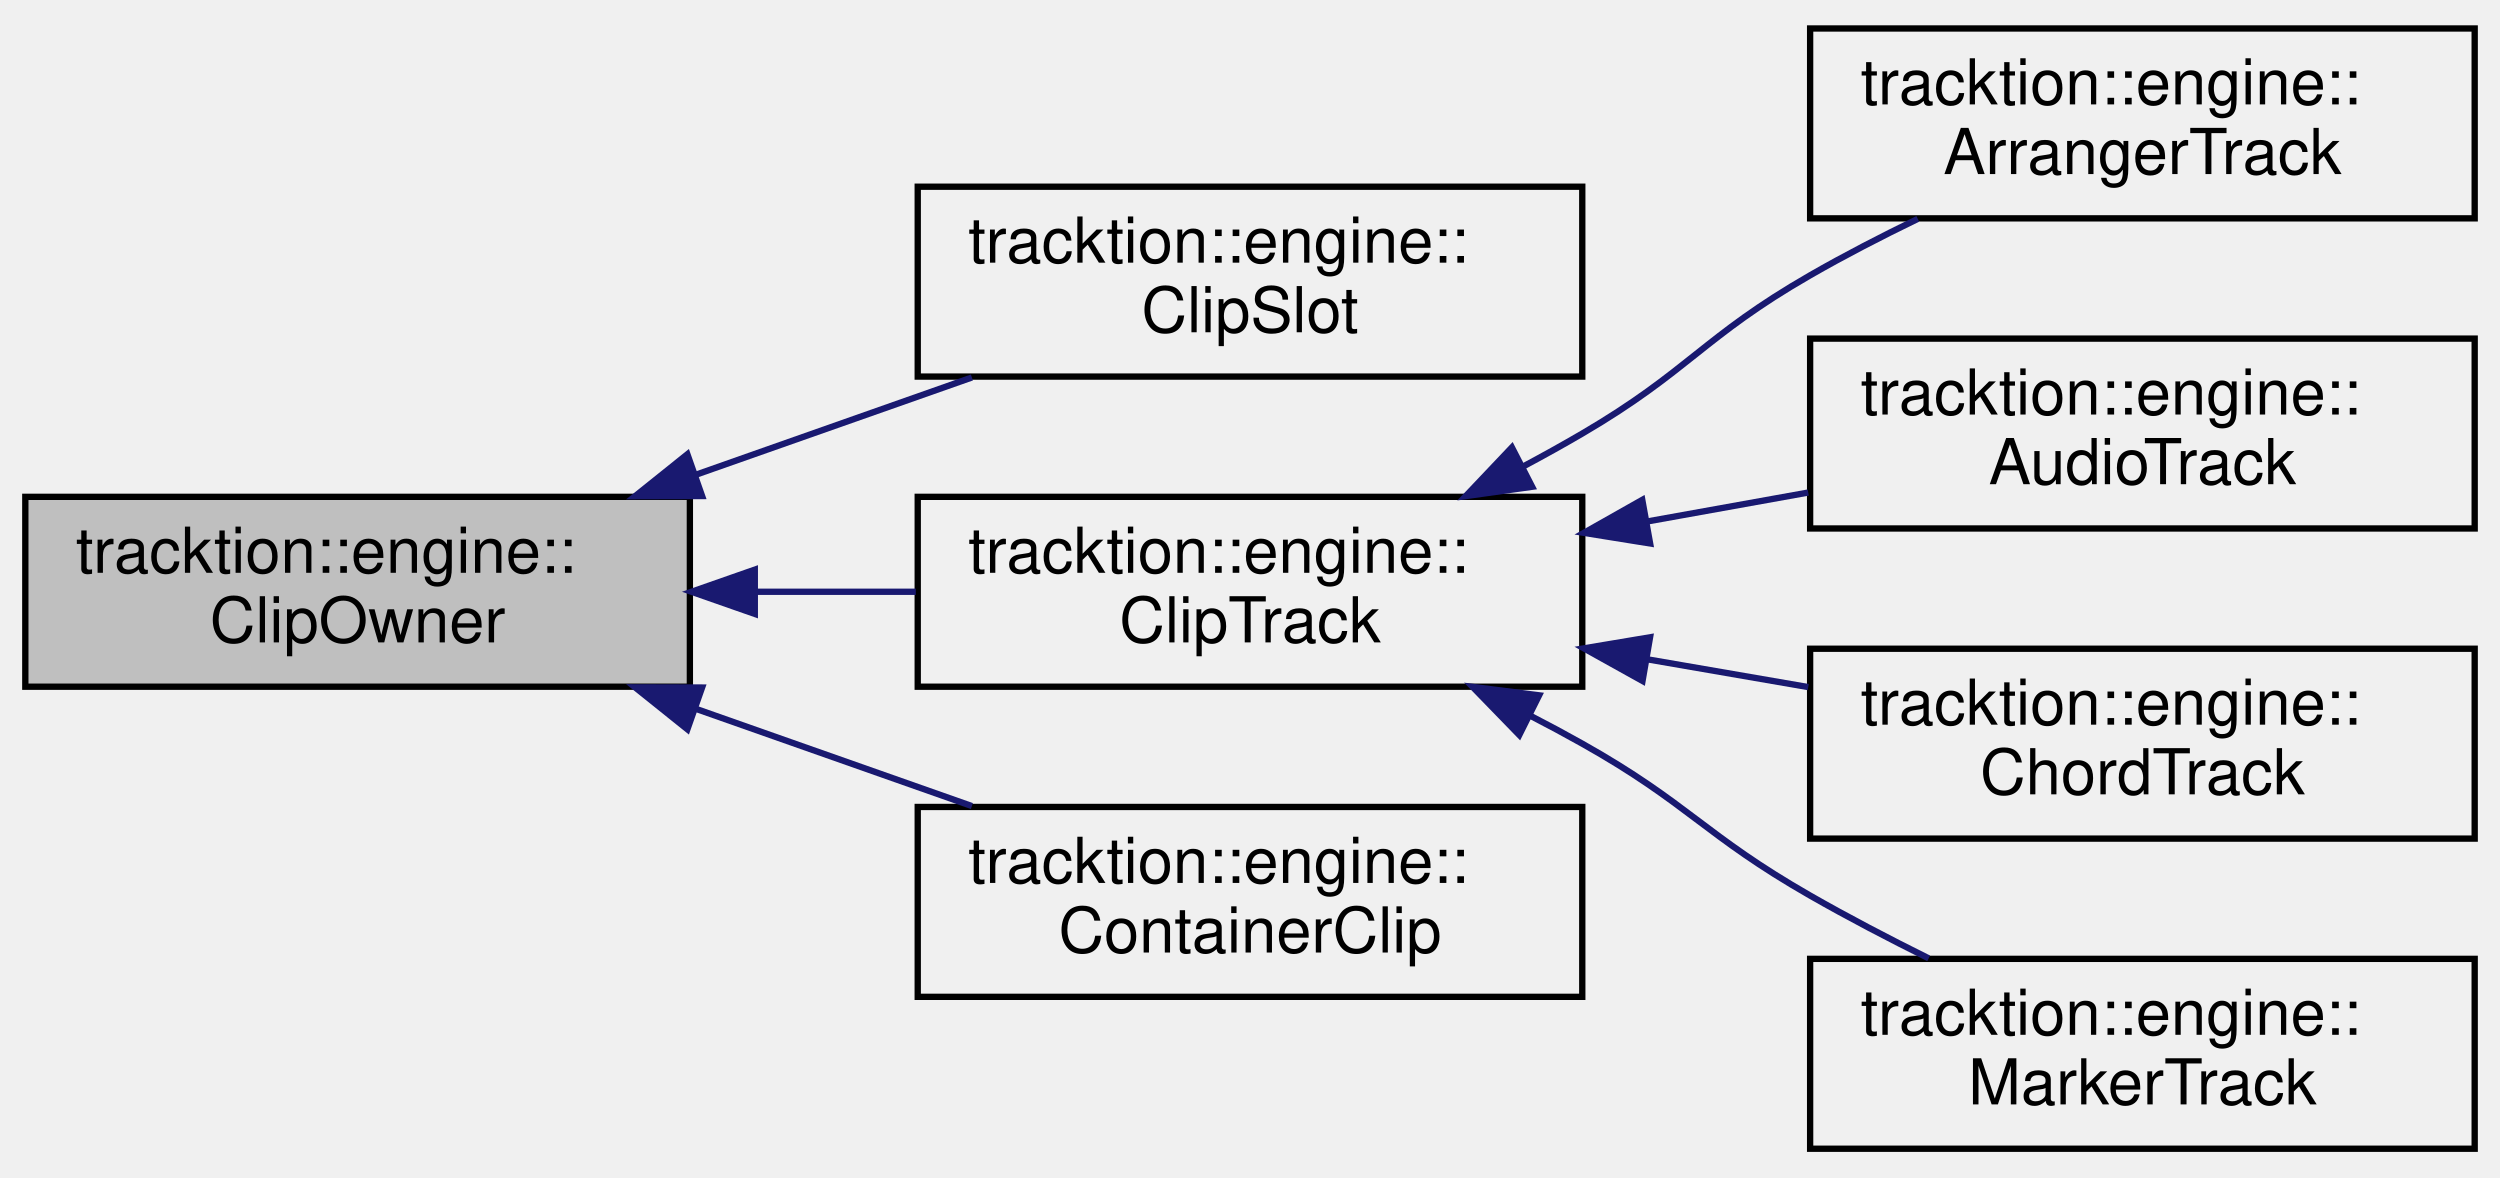
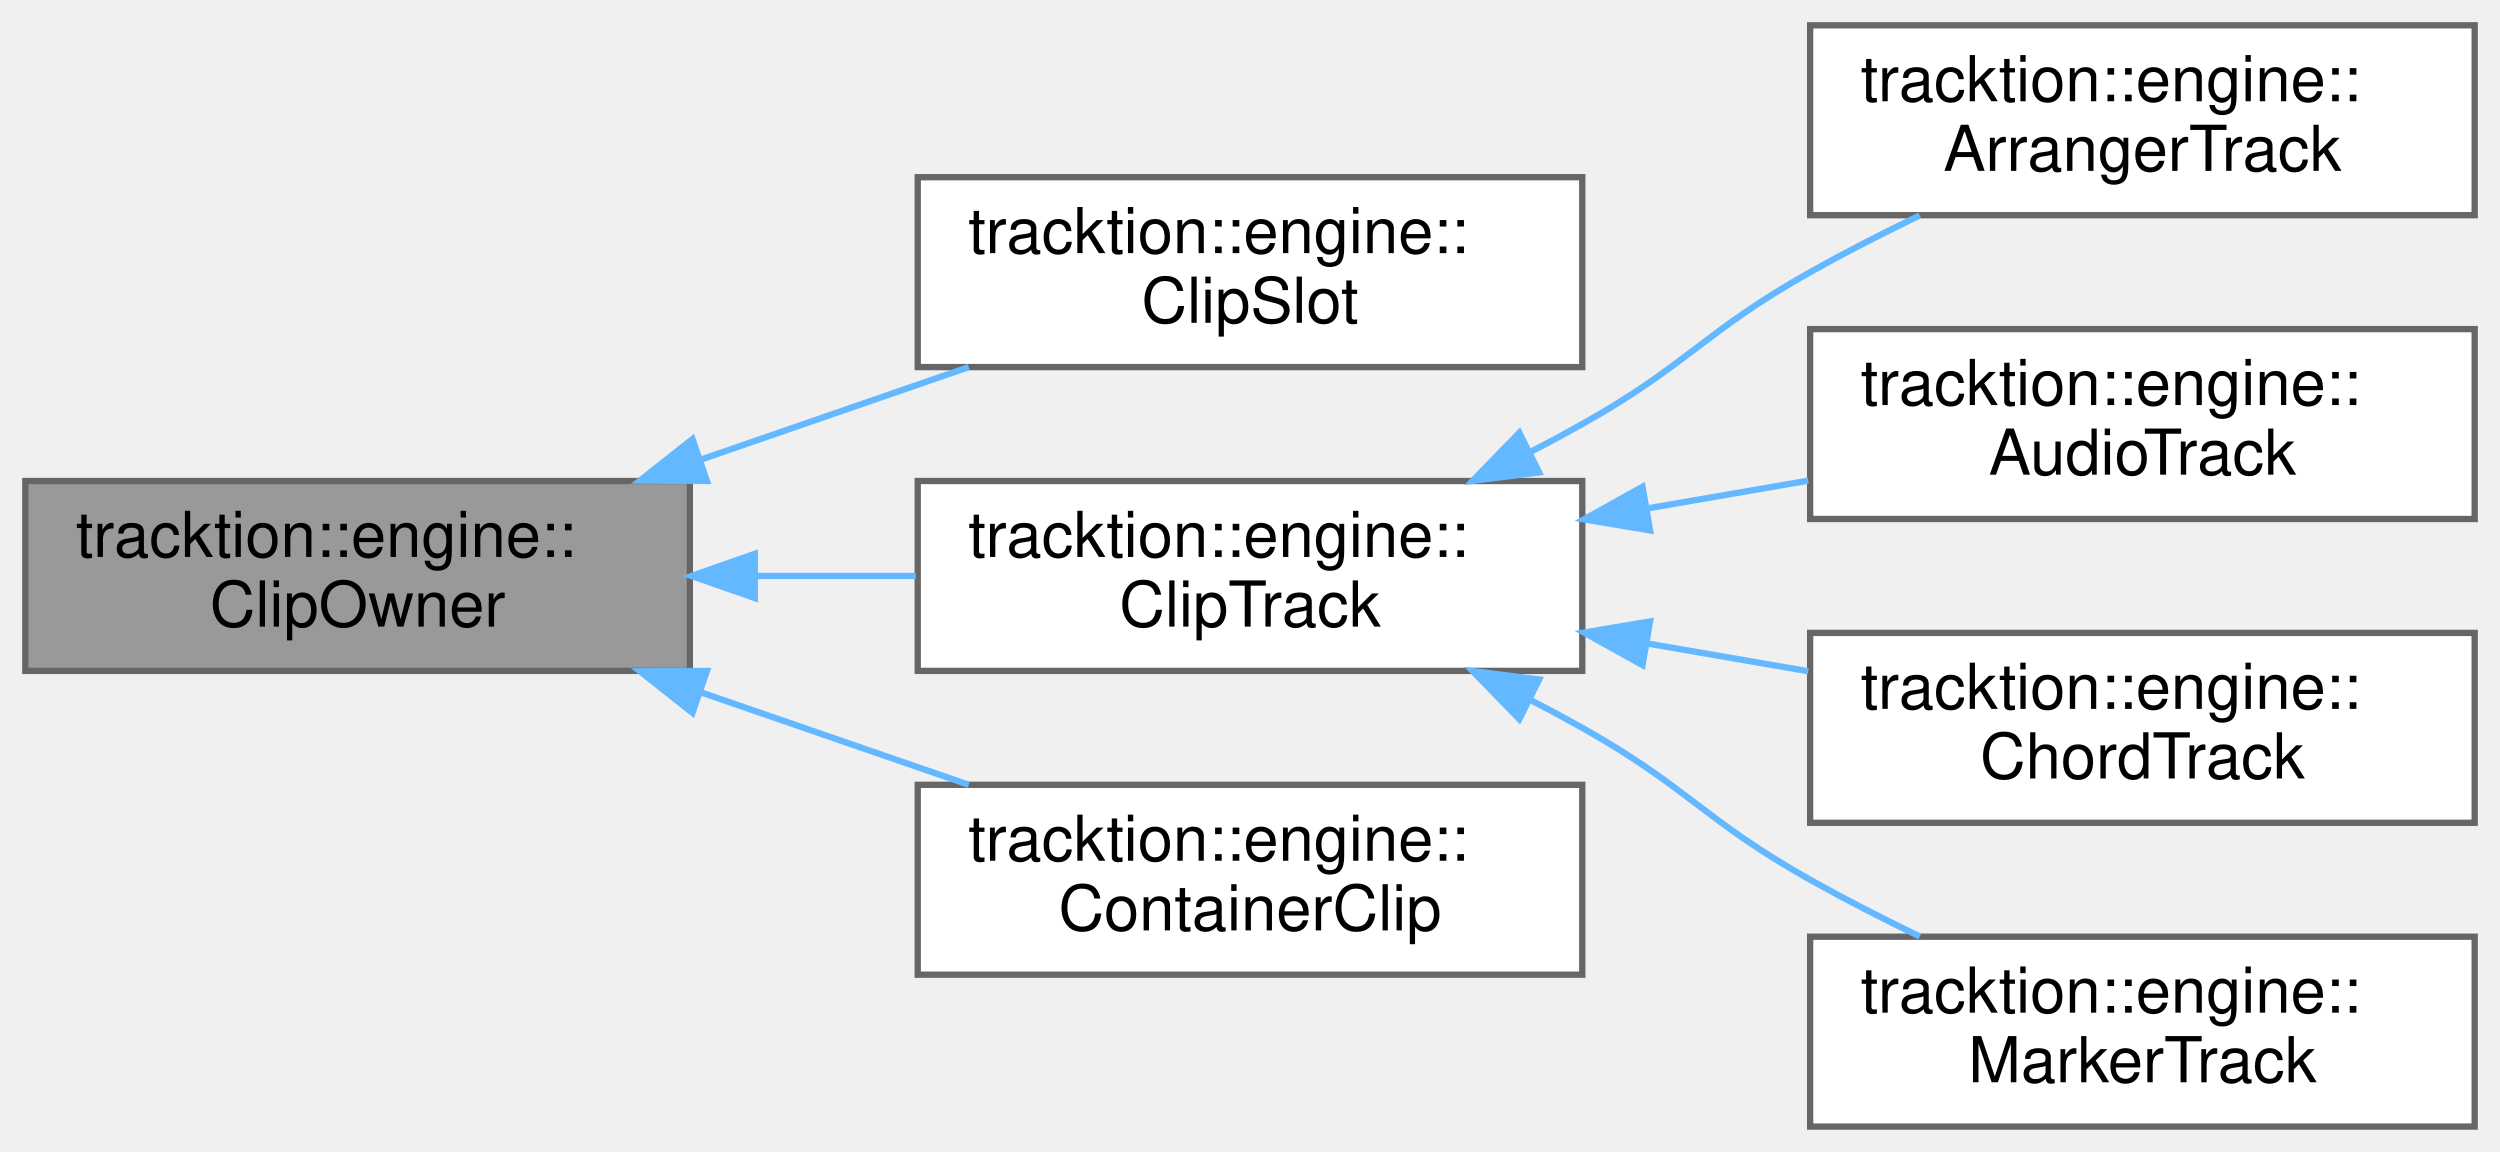
- <svg xmlns="http://www.w3.org/2000/svg" xmlns:xlink="http://www.w3.org/1999/xlink" width="395pt" height="186pt" viewBox="0.00 0.00 395.00 186.00">
-   <g id="graph0" class="graph" transform="scale(1 1) rotate(0) translate(4 182)">
-     <g id="node1" class="node">
-       <g id="a_node1">
+ <svg xmlns="http://www.w3.org/2000/svg" xmlns:xlink="http://www.w3.org/1999/xlink" width="395pt" height="182pt" viewBox="0.00 0.00 395.00 182.00">
+   <g id="graph0" class="graph" transform="scale(1 1) rotate(0) translate(4 178)">
+     <g id="Node000001" class="node">
+       <g id="a_Node000001">
        <a xlink:title="Base class for items that can contain clips.">
-           <polygon fill="#bfbfbf" stroke="black" points="0,-73.5 0,-103.5 105,-103.5 105,-73.5 0,-73.5" />
-           <text text-anchor="start" x="8" y="-91.5" font-family="Helvetica,sans-Serif" font-size="10.00">tracktion::engine::</text>
-           <text text-anchor="middle" x="52.5" y="-80.5" font-family="Helvetica,sans-Serif" font-size="10.00">ClipOwner</text>
+           <polygon fill="#999999" stroke="#666666" points="105,-102 0,-102 0,-72 105,-72 105,-102" />
+           <text text-anchor="start" x="8" y="-90" font-family="Helvetica,sans-Serif" font-size="10.00">tracktion::engine::</text>
+           <text text-anchor="middle" x="52.5" y="-79" font-family="Helvetica,sans-Serif" font-size="10.00">ClipOwner</text>
        </a>
      </g>
    </g>
-     <g id="node2" class="node">
-       <g id="a_node2">
+     <g id="Node000002" class="node">
+       <g id="a_Node000002">
        <a xlink:href="classtracktion_1_1engine_1_1ClipSlot.html" target="_top" xlink:title="Represents a slot on a track that a Clip can live in to be played as a launched clip.">
-           <polygon fill="none" stroke="black" points="141,-122.5 141,-152.5 246,-152.5 246,-122.5 141,-122.5" />
-           <text text-anchor="start" x="149" y="-140.5" font-family="Helvetica,sans-Serif" font-size="10.00">tracktion::engine::</text>
-           <text text-anchor="middle" x="193.5" y="-129.5" font-family="Helvetica,sans-Serif" font-size="10.00">ClipSlot</text>
+           <polygon fill="white" stroke="#666666" points="246,-150 141,-150 141,-120 246,-120 246,-150" />
+           <text text-anchor="start" x="149" y="-138" font-family="Helvetica,sans-Serif" font-size="10.00">tracktion::engine::</text>
+           <text text-anchor="middle" x="193.5" y="-127" font-family="Helvetica,sans-Serif" font-size="10.00">ClipSlot</text>
        </a>
      </g>
    </g>
-     <g id="edge1" class="edge">
-       <path fill="none" stroke="midnightblue" d="M106.08,-107.04C120.44,-112.1 135.82,-117.52 149.56,-122.36" />
-       <polygon fill="midnightblue" stroke="midnightblue" points="106.93,-103.63 96.34,-103.6 104.61,-110.23 106.93,-103.63" />
-     </g>
-     <g id="node3" class="node">
-       <g id="a_node3">
-         <a xlink:href="classtracktion_1_1engine_1_1ClipTrack.html" target="_top" xlink:title=" ">
-           <polygon fill="none" stroke="black" points="141,-73.5 141,-103.5 246,-103.5 246,-73.5 141,-73.5" />
-           <text text-anchor="start" x="149" y="-91.5" font-family="Helvetica,sans-Serif" font-size="10.00">tracktion::engine::</text>
-           <text text-anchor="middle" x="193.5" y="-80.5" font-family="Helvetica,sans-Serif" font-size="10.00">ClipTrack</text>
+     <g id="edge1_Node000001_Node000002" class="edge">
+       <g id="a_edge1_Node000001_Node000002">
+         <a xlink:title=" ">
+           <path fill="none" stroke="#63b8ff" d="M106.63,-105.35C120.65,-110.19 135.61,-115.36 149.06,-120" />
+           <polygon fill="#63b8ff" stroke="#63b8ff" points="107.69,-102.01 97.1,-102.06 105.41,-108.63 107.69,-102.01" />
        </a>
      </g>
    </g>
-     <g id="edge2" class="edge">
-       <path fill="none" stroke="midnightblue" d="M115.44,-88.5C123.88,-88.5 132.47,-88.5 140.7,-88.5" />
-       <polygon fill="midnightblue" stroke="midnightblue" points="115.26,-85 105.26,-88.5 115.26,-92 115.26,-85" />
-     </g>
-     <g id="node8" class="node">
-       <g id="a_node8">
-         <a xlink:href="classtracktion_1_1engine_1_1ContainerClip.html" target="_top" xlink:title="A clip that can contain multiple other clips and mix their output together.">
-           <polygon fill="none" stroke="black" points="141,-24.5 141,-54.5 246,-54.5 246,-24.5 141,-24.5" />
-           <text text-anchor="start" x="149" y="-42.5" font-family="Helvetica,sans-Serif" font-size="10.00">tracktion::engine::</text>
-           <text text-anchor="middle" x="193.5" y="-31.5" font-family="Helvetica,sans-Serif" font-size="10.00">ContainerClip</text>
+     <g id="Node000003" class="node">
+       <g id="a_Node000003">
+         <a xlink:href="classtracktion_1_1engine_1_1ClipTrack.html" target="_top" xlink:title=" ">
+           <polygon fill="white" stroke="#666666" points="246,-102 141,-102 141,-72 246,-72 246,-102" />
+           <text text-anchor="start" x="149" y="-90" font-family="Helvetica,sans-Serif" font-size="10.00">tracktion::engine::</text>
+           <text text-anchor="middle" x="193.5" y="-79" font-family="Helvetica,sans-Serif" font-size="10.00">ClipTrack</text>
        </a>
      </g>
    </g>
-     <g id="edge7" class="edge">
-       <path fill="none" stroke="midnightblue" d="M106.08,-69.96C120.44,-64.9 135.82,-59.48 149.56,-54.64" />
-       <polygon fill="midnightblue" stroke="midnightblue" points="104.61,-66.77 96.34,-73.4 106.93,-73.37 104.61,-66.77" />
-     </g>
-     <g id="node4" class="node">
-       <g id="a_node4">
-         <a xlink:href="classtracktion_1_1engine_1_1ArrangerTrack.html" target="_top" xlink:title="A track similar to the MarkerTrack but can be used to move sections of an Edit around.">
-           <polygon fill="none" stroke="black" points="282,-147.5 282,-177.5 387,-177.5 387,-147.5 282,-147.5" />
-           <text text-anchor="start" x="290" y="-165.5" font-family="Helvetica,sans-Serif" font-size="10.00">tracktion::engine::</text>
-           <text text-anchor="middle" x="334.5" y="-154.5" font-family="Helvetica,sans-Serif" font-size="10.00">ArrangerTrack</text>
+     <g id="edge2_Node000001_Node000003" class="edge">
+       <g id="a_edge2_Node000001_Node000003">
+         <a xlink:title=" ">
+           <path fill="none" stroke="#63b8ff" d="M115.44,-87C123.88,-87 132.47,-87 140.7,-87" />
+           <polygon fill="#63b8ff" stroke="#63b8ff" points="115.26,-83.5 105.26,-87 115.26,-90.5 115.26,-83.5" />
        </a>
      </g>
    </g>
-     <g id="edge3" class="edge">
-       <path fill="none" stroke="midnightblue" d="M236.65,-108.29C239.84,-109.99 242.99,-111.74 246,-113.5 262.81,-123.34 265.11,-128.79 282,-138.5 287.39,-141.6 293.24,-144.62 299.01,-147.42" />
-       <polygon fill="midnightblue" stroke="midnightblue" points="238.08,-105.09 227.59,-103.62 234.88,-111.31 238.08,-105.09" />
-     </g>
-     <g id="node5" class="node">
-       <g id="a_node5">
-         <a xlink:href="classtracktion_1_1engine_1_1AudioTrack.html" target="_top" xlink:title=" ">
-           <polygon fill="none" stroke="black" points="282,-98.5 282,-128.5 387,-128.5 387,-98.5 282,-98.5" />
-           <text text-anchor="start" x="290" y="-116.5" font-family="Helvetica,sans-Serif" font-size="10.00">tracktion::engine::</text>
-           <text text-anchor="middle" x="334.5" y="-105.5" font-family="Helvetica,sans-Serif" font-size="10.00">AudioTrack</text>
+     <g id="Node000008" class="node">
+       <g id="a_Node000008">
+         <a xlink:href="classtracktion_1_1engine_1_1ContainerClip.html" target="_top" xlink:title="A clip that can contain multiple other clips and mix their output together.">
+           <polygon fill="white" stroke="#666666" points="246,-54 141,-54 141,-24 246,-24 246,-54" />
+           <text text-anchor="start" x="149" y="-42" font-family="Helvetica,sans-Serif" font-size="10.00">tracktion::engine::</text>
+           <text text-anchor="middle" x="193.5" y="-31" font-family="Helvetica,sans-Serif" font-size="10.00">ContainerClip</text>
        </a>
      </g>
    </g>
-     <g id="edge4" class="edge">
-       <path fill="none" stroke="midnightblue" d="M256.16,-99.59C264.69,-101.12 273.38,-102.69 281.7,-104.18" />
-       <polygon fill="midnightblue" stroke="midnightblue" points="256.72,-96.13 246.26,-97.81 255.48,-103.02 256.72,-96.13" />
-     </g>
-     <g id="node6" class="node">
-       <g id="a_node6">
-         <a xlink:href="classtracktion_1_1engine_1_1ChordTrack.html" target="_top" xlink:title=" ">
-           <polygon fill="none" stroke="black" points="282,-49.5 282,-79.5 387,-79.5 387,-49.5 282,-49.5" />
-           <text text-anchor="start" x="290" y="-67.5" font-family="Helvetica,sans-Serif" font-size="10.00">tracktion::engine::</text>
-           <text text-anchor="middle" x="334.5" y="-56.5" font-family="Helvetica,sans-Serif" font-size="10.00">ChordTrack</text>
+     <g id="edge7_Node000001_Node000008" class="edge">
+       <g id="a_edge7_Node000001_Node000008">
+         <a xlink:title=" ">
+           <path fill="none" stroke="#63b8ff" d="M106.63,-68.65C120.65,-63.81 135.61,-58.64 149.06,-54" />
+           <polygon fill="#63b8ff" stroke="#63b8ff" points="105.41,-65.37 97.1,-71.94 107.69,-71.99 105.41,-65.37" />
        </a>
      </g>
    </g>
-     <g id="edge5" class="edge">
-       <path fill="none" stroke="midnightblue" d="M256.16,-77.85C264.69,-76.38 273.38,-74.88 281.7,-73.44" />
-       <polygon fill="midnightblue" stroke="midnightblue" points="255.52,-74.41 246.26,-79.56 256.71,-81.31 255.52,-74.41" />
-     </g>
-     <g id="node7" class="node">
-       <g id="a_node7">
-         <a xlink:href="classtracktion_1_1engine_1_1MarkerTrack.html" target="_top" xlink:title=" ">
-           <polygon fill="none" stroke="black" points="282,-0.5 282,-30.5 387,-30.5 387,-0.5 282,-0.5" />
-           <text text-anchor="start" x="290" y="-18.5" font-family="Helvetica,sans-Serif" font-size="10.00">tracktion::engine::</text>
-           <text text-anchor="middle" x="334.5" y="-7.5" font-family="Helvetica,sans-Serif" font-size="10.00">MarkerTrack</text>
+     <g id="Node000004" class="node">
+       <g id="a_Node000004">
+         <a xlink:href="classtracktion_1_1engine_1_1ArrangerTrack.html" target="_top" xlink:title="A track similar to the MarkerTrack but can be used to move sections of an Edit around.">
+           <polygon fill="white" stroke="#666666" points="387,-174 282,-174 282,-144 387,-144 387,-174" />
+           <text text-anchor="start" x="290" y="-162" font-family="Helvetica,sans-Serif" font-size="10.00">tracktion::engine::</text>
+           <text text-anchor="middle" x="334.5" y="-151" font-family="Helvetica,sans-Serif" font-size="10.00">ArrangerTrack</text>
        </a>
      </g>
    </g>
-     <g id="edge6" class="edge">
-       <path fill="none" stroke="midnightblue" d="M237.74,-68.94C240.56,-67.49 243.33,-66 246,-64.5 262.76,-55.08 265.31,-50.05 282,-40.5 287.95,-37.09 294.44,-33.71 300.73,-30.58" />
-       <polygon fill="midnightblue" stroke="midnightblue" points="236.05,-65.87 228.67,-73.47 239.18,-72.14 236.05,-65.87" />
+     <g id="edge3_Node000003_Node000004" class="edge">
+       <g id="a_edge3_Node000003_Node000004">
+         <a xlink:title=" ">
+           <path fill="none" stroke="#63b8ff" d="M237.74,-106.56C240.56,-108.01 243.33,-109.5 246,-111 262.76,-120.42 265.24,-125.58 282,-135 287.5,-138.09 293.47,-141.14 299.33,-143.97" />
+           <polygon fill="#63b8ff" stroke="#63b8ff" points="239.18,-103.36 228.67,-102.03 236.05,-109.63 239.18,-103.36" />
+         </a>
+       </g>
+     </g>
+     <g id="Node000005" class="node">
+       <g id="a_Node000005">
+         <a xlink:href="classtracktion_1_1engine_1_1AudioTrack.html" target="_top" xlink:title=" ">
+           <polygon fill="white" stroke="#666666" points="387,-126 282,-126 282,-96 387,-96 387,-126" />
+           <text text-anchor="start" x="290" y="-114" font-family="Helvetica,sans-Serif" font-size="10.00">tracktion::engine::</text>
+           <text text-anchor="middle" x="334.5" y="-103" font-family="Helvetica,sans-Serif" font-size="10.00">AudioTrack</text>
+         </a>
+       </g>
+     </g>
+     <g id="edge4_Node000003_Node000005" class="edge">
+       <g id="a_edge4_Node000003_Node000005">
+         <a xlink:title=" ">
+           <path fill="none" stroke="#63b8ff" d="M256.16,-97.65C264.69,-99.12 273.38,-100.62 281.7,-102.06" />
+           <polygon fill="#63b8ff" stroke="#63b8ff" points="256.71,-94.19 246.26,-95.94 255.52,-101.09 256.71,-94.19" />
+         </a>
+       </g>
+     </g>
+     <g id="Node000006" class="node">
+       <g id="a_Node000006">
+         <a xlink:href="classtracktion_1_1engine_1_1ChordTrack.html" target="_top" xlink:title=" ">
+           <polygon fill="white" stroke="#666666" points="387,-78 282,-78 282,-48 387,-48 387,-78" />
+           <text text-anchor="start" x="290" y="-66" font-family="Helvetica,sans-Serif" font-size="10.00">tracktion::engine::</text>
+           <text text-anchor="middle" x="334.5" y="-55" font-family="Helvetica,sans-Serif" font-size="10.00">ChordTrack</text>
+         </a>
+       </g>
+     </g>
+     <g id="edge5_Node000003_Node000006" class="edge">
+       <g id="a_edge5_Node000003_Node000006">
+         <a xlink:title=" ">
+           <path fill="none" stroke="#63b8ff" d="M256.16,-76.35C264.69,-74.88 273.38,-73.38 281.7,-71.94" />
+           <polygon fill="#63b8ff" stroke="#63b8ff" points="255.52,-72.91 246.26,-78.06 256.71,-79.81 255.52,-72.91" />
+         </a>
+       </g>
+     </g>
+     <g id="Node000007" class="node">
+       <g id="a_Node000007">
+         <a xlink:href="classtracktion_1_1engine_1_1MarkerTrack.html" target="_top" xlink:title=" ">
+           <polygon fill="white" stroke="#666666" points="387,-30 282,-30 282,0 387,0 387,-30" />
+           <text text-anchor="start" x="290" y="-18" font-family="Helvetica,sans-Serif" font-size="10.00">tracktion::engine::</text>
+           <text text-anchor="middle" x="334.5" y="-7" font-family="Helvetica,sans-Serif" font-size="10.00">MarkerTrack</text>
+         </a>
+       </g>
+     </g>
+     <g id="edge6_Node000003_Node000007" class="edge">
+       <g id="a_edge6_Node000003_Node000007">
+         <a xlink:title=" ">
+           <path fill="none" stroke="#63b8ff" d="M237.74,-67.44C240.56,-65.99 243.33,-64.5 246,-63 262.76,-53.58 265.24,-48.42 282,-39 287.5,-35.91 293.47,-32.86 299.33,-30.03" />
+           <polygon fill="#63b8ff" stroke="#63b8ff" points="236.05,-64.37 228.67,-71.97 239.18,-70.64 236.05,-64.37" />
+         </a>
+       </g>
    </g>
  </g>
</svg>
